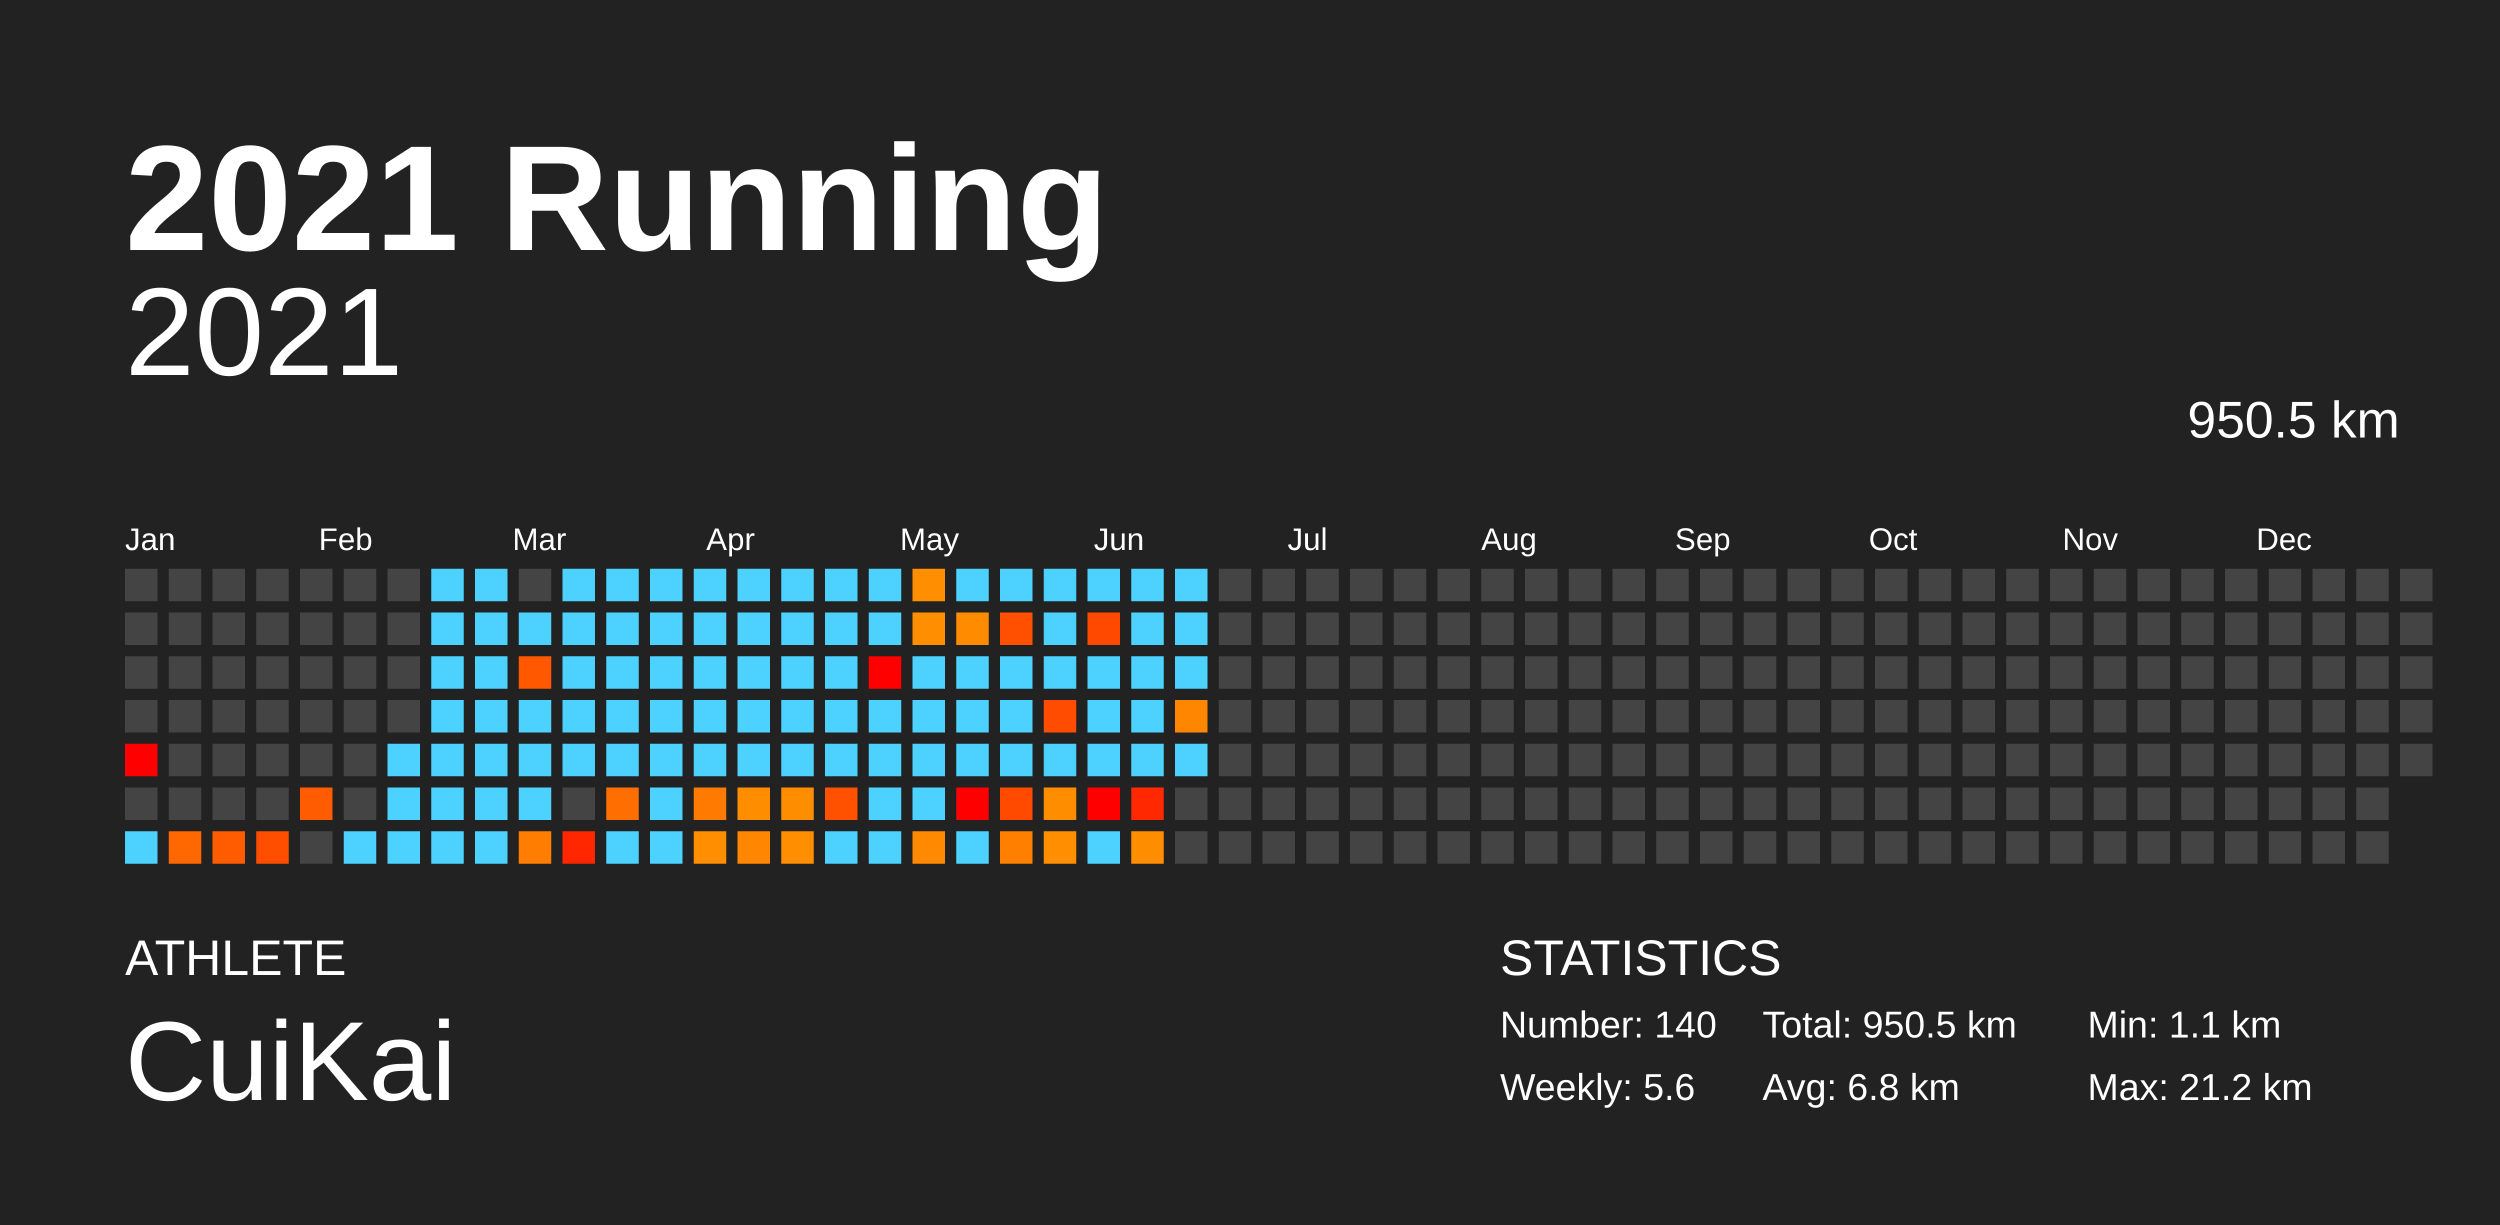
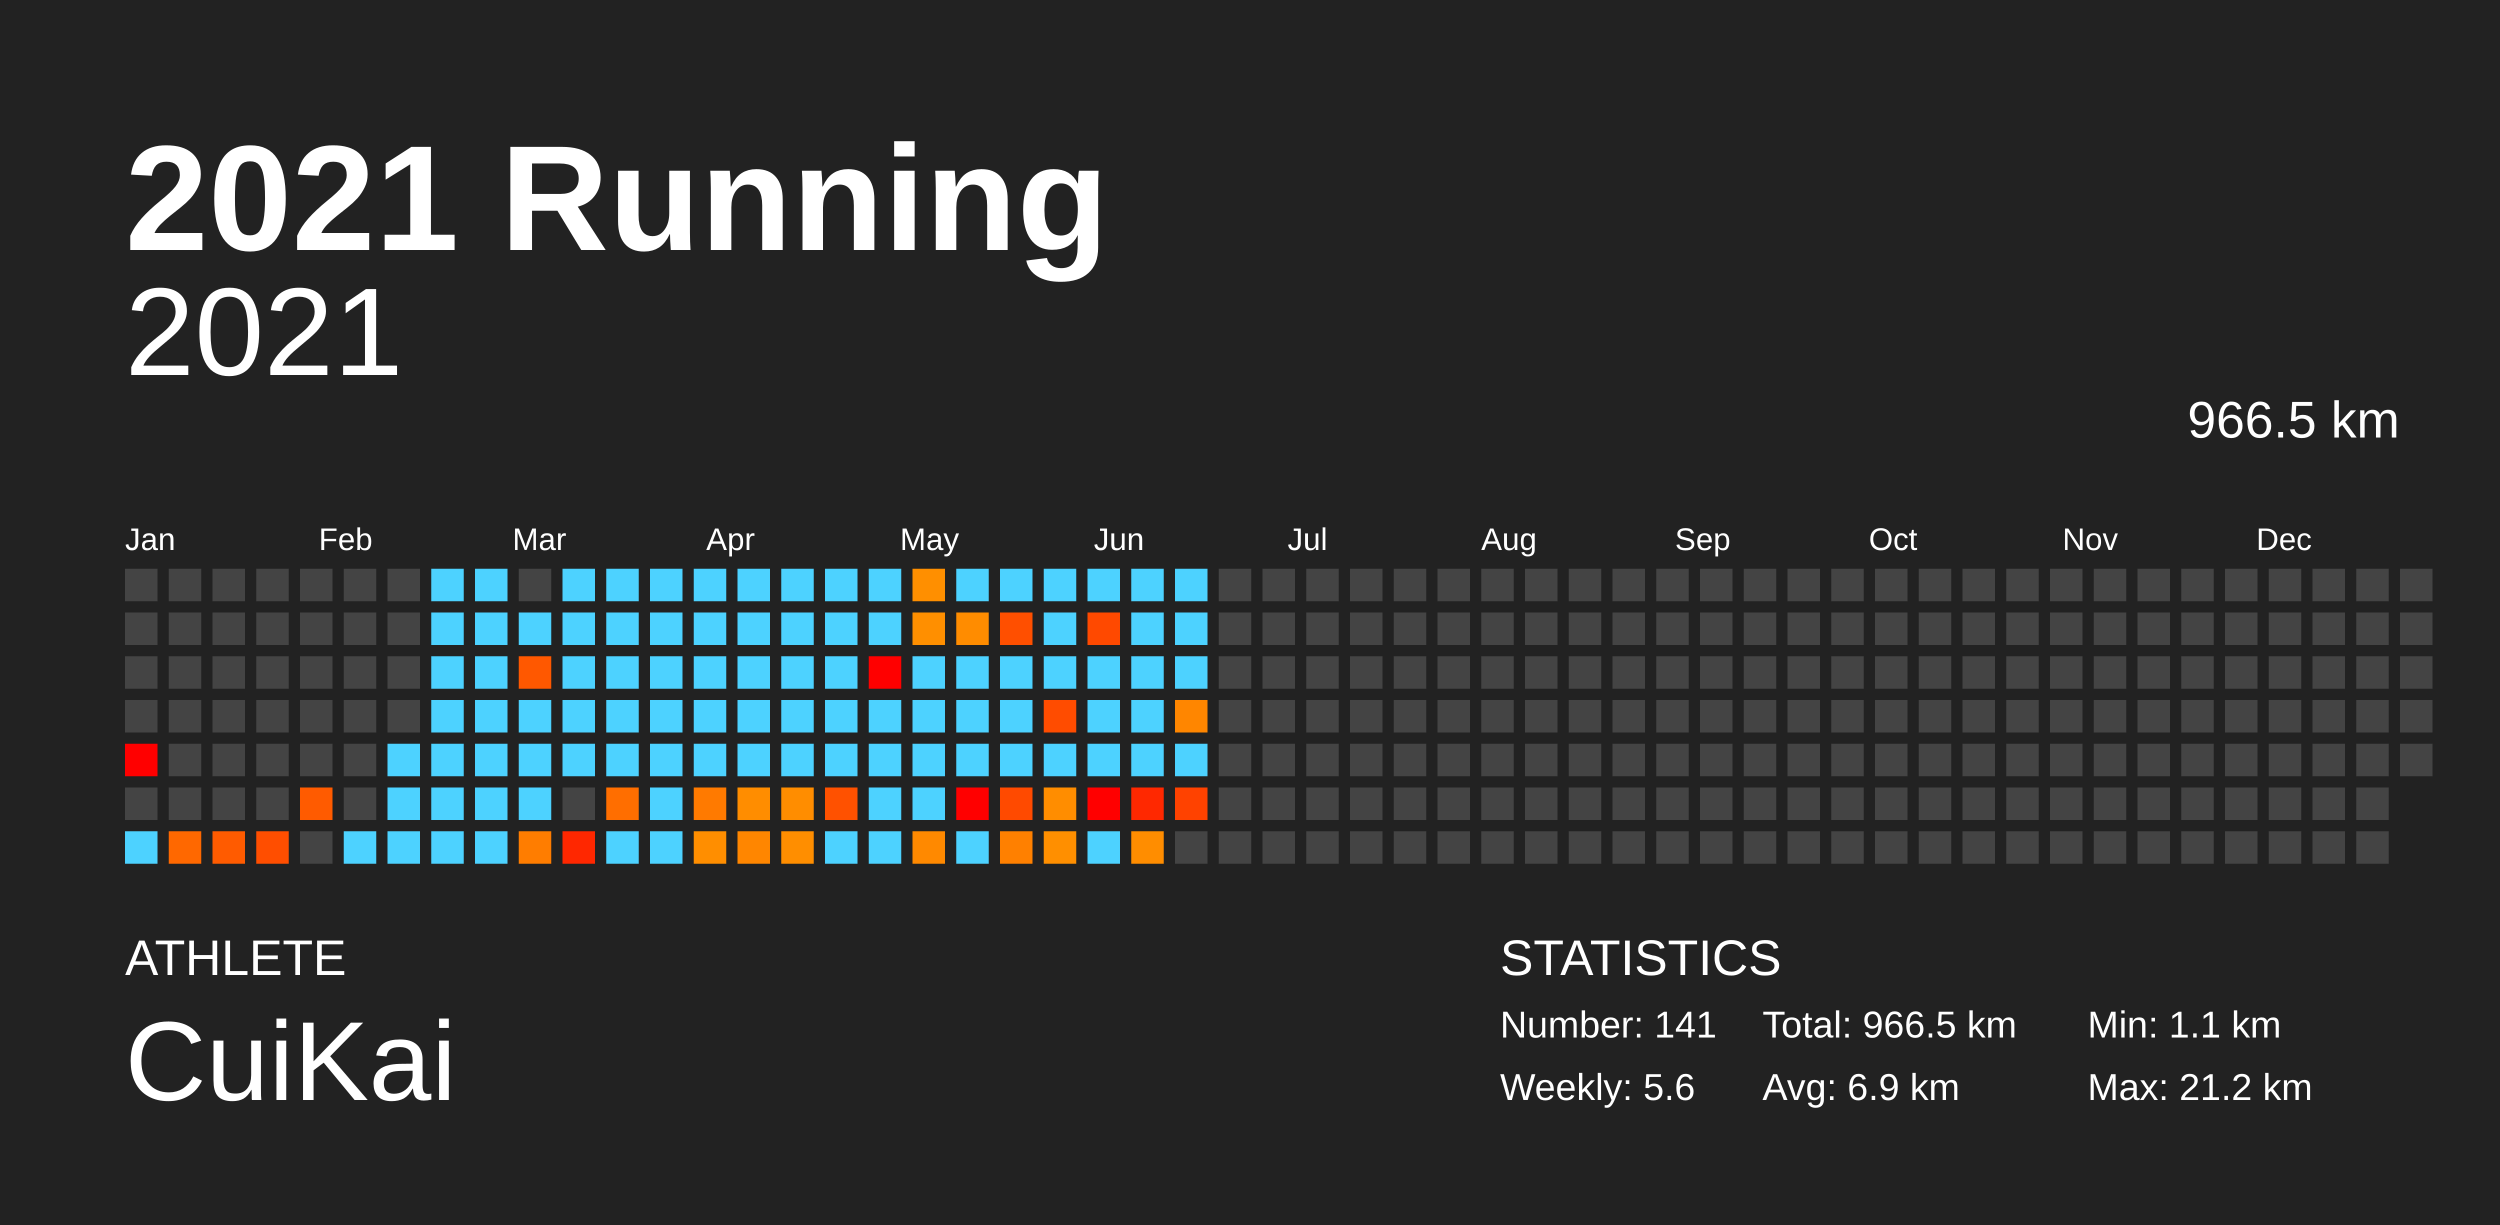
<svg xmlns="http://www.w3.org/2000/svg" baseProfile="full" height="98mm" version="1.1" viewBox="0,0,200,98" width="200mm">
  <defs />
  <rect fill="#222222" height="98" width="200" x="0" y="0" />
  <text fill="#FFFFFF" style="font-size:12px; font-family:Arial; font-weight:bold;" x="10" y="20">2021 Running</text>
  <text fill="#FFFFFF" style="font-size:4px; font-family:Arial" x="10" y="78">ATHLETE</text>
  <text fill="#FFFFFF" style="font-size:9px; font-family:Arial" x="10" y="88">CuiKai</text>
  <text fill="#FFFFFF" style="font-size:4px; font-family:Arial" x="120" y="78">STATISTICS</text>
-   <text fill="#FFFFFF" style="font-size:3px; font-family:Arial" x="120" y="83">Number: 140</text>
+   <text fill="#FFFFFF" style="font-size:3px; font-family:Arial" x="120" y="83">Number: 141</text>
  <text fill="#FFFFFF" style="font-size:3px; font-family:Arial" x="120" y="88">Weekly: 5.6</text>
-   <text fill="#FFFFFF" style="font-size:3px; font-family:Arial" x="141" y="83">Total: 950.5 km</text>
-   <text fill="#FFFFFF" style="font-size:3px; font-family:Arial" x="141" y="88">Avg: 6.8 km</text>
+   <text fill="#FFFFFF" style="font-size:3px; font-family:Arial" x="141" y="83">Total: 966.5 km</text>
+   <text fill="#FFFFFF" style="font-size:3px; font-family:Arial" x="141" y="88">Avg: 6.9 km</text>
  <text fill="#FFFFFF" style="font-size:3px; font-family:Arial" x="167" y="83">Min: 1.1 km</text>
  <text fill="#FFFFFF" style="font-size:3px; font-family:Arial" x="167" y="88">Max: 21.2 km</text>
  <text alignment-baseline="hanging" fill="#FFFFFF" style="font-size:10.0px; font-family:Arial;" x="10" y="30">2021</text>
-   <text alignment-baseline="hanging" fill="#FFFFFF" style="font-size:4.125px; font-family:Arial;" x="175" y="35">950.5 km</text>
+   <text alignment-baseline="hanging" fill="#FFFFFF" style="font-size:4.125px; font-family:Arial;" x="175" y="35">966.5 km</text>
  <text fill="#FFFFFF" style="font-size:2.5px; font-family:Arial" x="10.0" y="44">Jan</text>
  <text fill="#FFFFFF" style="font-size:2.5px; font-family:Arial" x="25.5" y="44">Feb</text>
  <text fill="#FFFFFF" style="font-size:2.5px; font-family:Arial" x="41.0" y="44">Mar</text>
  <text fill="#FFFFFF" style="font-size:2.5px; font-family:Arial" x="56.5" y="44">Apr</text>
  <text fill="#FFFFFF" style="font-size:2.5px; font-family:Arial" x="72.0" y="44">May</text>
  <text fill="#FFFFFF" style="font-size:2.5px; font-family:Arial" x="87.5" y="44">Jun</text>
  <text fill="#FFFFFF" style="font-size:2.5px; font-family:Arial" x="103.0" y="44">Jul</text>
  <text fill="#FFFFFF" style="font-size:2.5px; font-family:Arial" x="118.5" y="44">Aug</text>
  <text fill="#FFFFFF" style="font-size:2.5px; font-family:Arial" x="134.0" y="44">Sep</text>
  <text fill="#FFFFFF" style="font-size:2.5px; font-family:Arial" x="149.5" y="44">Oct</text>
  <text fill="#FFFFFF" style="font-size:2.5px; font-family:Arial" x="165.0" y="44">Nov</text>
  <text fill="#FFFFFF" style="font-size:2.5px; font-family:Arial" x="180.5" y="44">Dec</text>
  <rect fill="#444444" height="2.6" width="2.6" x="10.0" y="45.5" />
  <rect fill="#444444" height="2.6" width="2.6" x="10.0" y="49.0" />
  <rect fill="#444444" height="2.6" width="2.6" x="10.0" y="52.5" />
  <rect fill="#444444" height="2.6" width="2.6" x="10.0" y="56.0" />
  <rect fill="red" height="2.6" width="2.6" x="10.0" y="59.5" />
  <rect fill="#444444" height="2.6" width="2.6" x="10.0" y="63.0" />
  <rect fill="#4dd2ff" height="2.6" width="2.6" x="10.0" y="66.5" />
  <rect fill="#444444" height="2.6" width="2.6" x="13.5" y="45.5" />
  <rect fill="#444444" height="2.6" width="2.6" x="13.5" y="49.0" />
  <rect fill="#444444" height="2.6" width="2.6" x="13.5" y="52.5" />
  <rect fill="#444444" height="2.6" width="2.6" x="13.5" y="56.0" />
  <rect fill="#444444" height="2.6" width="2.6" x="13.5" y="59.5" />
  <rect fill="#444444" height="2.6" width="2.6" x="13.5" y="63.0" />
  <rect fill="#ff6800" height="2.6" width="2.6" x="13.5" y="66.5" />
  <rect fill="#444444" height="2.6" width="2.6" x="17.0" y="45.5" />
  <rect fill="#444444" height="2.6" width="2.6" x="17.0" y="49.0" />
  <rect fill="#444444" height="2.6" width="2.6" x="17.0" y="52.5" />
  <rect fill="#444444" height="2.6" width="2.6" x="17.0" y="56.0" />
  <rect fill="#444444" height="2.6" width="2.6" x="17.0" y="59.5" />
  <rect fill="#444444" height="2.6" width="2.6" x="17.0" y="63.0" />
  <rect fill="#ff5b00" height="2.6" width="2.6" x="17.0" y="66.5" />
  <rect fill="#444444" height="2.6" width="2.6" x="20.5" y="45.5" />
  <rect fill="#444444" height="2.6" width="2.6" x="20.5" y="49.0" />
  <rect fill="#444444" height="2.6" width="2.6" x="20.5" y="52.5" />
  <rect fill="#444444" height="2.6" width="2.6" x="20.5" y="56.0" />
  <rect fill="#444444" height="2.6" width="2.6" x="20.5" y="59.5" />
  <rect fill="#444444" height="2.6" width="2.6" x="20.5" y="63.0" />
  <rect fill="#ff4e00" height="2.6" width="2.6" x="20.5" y="66.5" />
  <rect fill="#444444" height="2.6" width="2.6" x="24.0" y="45.5" />
  <rect fill="#444444" height="2.6" width="2.6" x="24.0" y="49.0" />
  <rect fill="#444444" height="2.6" width="2.6" x="24.0" y="52.5" />
  <rect fill="#444444" height="2.6" width="2.6" x="24.0" y="56.0" />
  <rect fill="#444444" height="2.6" width="2.6" x="24.0" y="59.5" />
  <rect fill="#ff5b00" height="2.6" width="2.6" x="24.0" y="63.0" />
  <rect fill="#444444" height="2.6" width="2.6" x="24.0" y="66.5" />
  <rect fill="#444444" height="2.6" width="2.6" x="27.5" y="45.5" />
  <rect fill="#444444" height="2.6" width="2.6" x="27.5" y="49.0" />
  <rect fill="#444444" height="2.6" width="2.6" x="27.5" y="52.5" />
  <rect fill="#444444" height="2.6" width="2.6" x="27.5" y="56.0" />
  <rect fill="#444444" height="2.6" width="2.6" x="27.5" y="59.5" />
  <rect fill="#444444" height="2.6" width="2.6" x="27.5" y="63.0" />
  <rect fill="#4dd2ff" height="2.6" width="2.6" x="27.5" y="66.5" />
  <rect fill="#444444" height="2.6" width="2.6" x="31.0" y="45.5" />
  <rect fill="#444444" height="2.6" width="2.6" x="31.0" y="49.0" />
  <rect fill="#444444" height="2.6" width="2.6" x="31.0" y="52.5" />
  <rect fill="#444444" height="2.6" width="2.6" x="31.0" y="56.0" />
  <rect fill="#4dd2ff" height="2.6" width="2.6" x="31.0" y="59.5" />
  <rect fill="#4dd2ff" height="2.6" width="2.6" x="31.0" y="63.0" />
  <rect fill="#4dd2ff" height="2.6" width="2.6" x="31.0" y="66.5" />
  <rect fill="#4dd2ff" height="2.6" width="2.6" x="34.5" y="45.5" />
  <rect fill="#4dd2ff" height="2.6" width="2.6" x="34.5" y="49.0" />
  <rect fill="#4dd2ff" height="2.6" width="2.6" x="34.5" y="52.5" />
  <rect fill="#4dd2ff" height="2.6" width="2.6" x="34.5" y="56.0" />
  <rect fill="#4dd2ff" height="2.6" width="2.6" x="34.5" y="59.5" />
  <rect fill="#4dd2ff" height="2.6" width="2.6" x="34.5" y="63.0" />
  <rect fill="#4dd2ff" height="2.6" width="2.6" x="34.5" y="66.5" />
  <rect fill="#4dd2ff" height="2.6" width="2.6" x="38.0" y="45.5" />
  <rect fill="#4dd2ff" height="2.6" width="2.6" x="38.0" y="49.0" />
  <rect fill="#4dd2ff" height="2.6" width="2.6" x="38.0" y="52.5" />
  <rect fill="#4dd2ff" height="2.6" width="2.6" x="38.0" y="56.0" />
  <rect fill="#4dd2ff" height="2.6" width="2.6" x="38.0" y="59.5" />
  <rect fill="#4dd2ff" height="2.6" width="2.6" x="38.0" y="63.0" />
  <rect fill="#4dd2ff" height="2.6" width="2.6" x="38.0" y="66.5" />
  <rect fill="#444444" height="2.6" width="2.6" x="41.5" y="45.5" />
  <rect fill="#4dd2ff" height="2.6" width="2.6" x="41.5" y="49.0" />
  <rect fill="#ff5800" height="2.6" width="2.6" x="41.5" y="52.5" />
  <rect fill="#4dd2ff" height="2.6" width="2.6" x="41.5" y="56.0" />
  <rect fill="#4dd2ff" height="2.6" width="2.6" x="41.5" y="59.5" />
  <rect fill="#4dd2ff" height="2.6" width="2.6" x="41.5" y="63.0" />
  <rect fill="#ff7d00" height="2.6" width="2.6" x="41.5" y="66.5" />
  <rect fill="#4dd2ff" height="2.6" width="2.6" x="45.0" y="45.5" />
  <rect fill="#4dd2ff" height="2.6" width="2.6" x="45.0" y="49.0" />
  <rect fill="#4dd2ff" height="2.6" width="2.6" x="45.0" y="52.5" />
  <rect fill="#4dd2ff" height="2.6" width="2.6" x="45.0" y="56.0" />
  <rect fill="#4dd2ff" height="2.6" width="2.6" x="45.0" y="59.5" />
  <rect fill="#444444" height="2.6" width="2.6" x="45.0" y="63.0" />
  <rect fill="#ff2700" height="2.6" width="2.6" x="45.0" y="66.5" />
  <rect fill="#4dd2ff" height="2.6" width="2.6" x="48.5" y="45.5" />
  <rect fill="#4dd2ff" height="2.6" width="2.6" x="48.5" y="49.0" />
  <rect fill="#4dd2ff" height="2.6" width="2.6" x="48.5" y="52.5" />
  <rect fill="#4dd2ff" height="2.6" width="2.6" x="48.5" y="56.0" />
  <rect fill="#4dd2ff" height="2.6" width="2.6" x="48.5" y="59.5" />
  <rect fill="#ff6e00" height="2.6" width="2.6" x="48.5" y="63.0" />
  <rect fill="#4dd2ff" height="2.6" width="2.6" x="48.5" y="66.5" />
  <rect fill="#4dd2ff" height="2.6" width="2.6" x="52.0" y="45.5" />
  <rect fill="#4dd2ff" height="2.6" width="2.6" x="52.0" y="49.0" />
  <rect fill="#4dd2ff" height="2.6" width="2.6" x="52.0" y="52.5" />
  <rect fill="#4dd2ff" height="2.6" width="2.6" x="52.0" y="56.0" />
  <rect fill="#4dd2ff" height="2.6" width="2.6" x="52.0" y="59.5" />
  <rect fill="#4dd2ff" height="2.6" width="2.6" x="52.0" y="63.0" />
  <rect fill="#4dd2ff" height="2.6" width="2.6" x="52.0" y="66.5" />
  <rect fill="#4dd2ff" height="2.6" width="2.6" x="55.5" y="45.5" />
  <rect fill="#4dd2ff" height="2.6" width="2.6" x="55.5" y="49.0" />
  <rect fill="#4dd2ff" height="2.6" width="2.6" x="55.5" y="52.5" />
  <rect fill="#4dd2ff" height="2.6" width="2.6" x="55.5" y="56.0" />
  <rect fill="#4dd2ff" height="2.6" width="2.6" x="55.5" y="59.5" />
  <rect fill="#ff7a00" height="2.6" width="2.6" x="55.5" y="63.0" />
  <rect fill="#ff8e00" height="2.6" width="2.6" x="55.5" y="66.5" />
  <rect fill="#4dd2ff" height="2.6" width="2.6" x="59.0" y="45.5" />
  <rect fill="#4dd2ff" height="2.6" width="2.6" x="59.0" y="49.0" />
  <rect fill="#4dd2ff" height="2.6" width="2.6" x="59.0" y="52.5" />
  <rect fill="#4dd2ff" height="2.6" width="2.6" x="59.0" y="56.0" />
  <rect fill="#4dd2ff" height="2.6" width="2.6" x="59.0" y="59.5" />
  <rect fill="#ff8d00" height="2.6" width="2.6" x="59.0" y="63.0" />
  <rect fill="#ff8600" height="2.6" width="2.6" x="59.0" y="66.5" />
  <rect fill="#4dd2ff" height="2.6" width="2.6" x="62.5" y="45.5" />
  <rect fill="#4dd2ff" height="2.6" width="2.6" x="62.5" y="49.0" />
  <rect fill="#4dd2ff" height="2.6" width="2.6" x="62.5" y="52.5" />
  <rect fill="#4dd2ff" height="2.6" width="2.6" x="62.5" y="56.0" />
  <rect fill="#4dd2ff" height="2.6" width="2.6" x="62.5" y="59.5" />
  <rect fill="#ff8d00" height="2.6" width="2.6" x="62.5" y="63.0" />
  <rect fill="#ff8e00" height="2.6" width="2.6" x="62.5" y="66.5" />
  <rect fill="#4dd2ff" height="2.6" width="2.6" x="66.0" y="45.5" />
  <rect fill="#4dd2ff" height="2.6" width="2.6" x="66.0" y="49.0" />
  <rect fill="#4dd2ff" height="2.6" width="2.6" x="66.0" y="52.5" />
  <rect fill="#4dd2ff" height="2.6" width="2.6" x="66.0" y="56.0" />
  <rect fill="#4dd2ff" height="2.6" width="2.6" x="66.0" y="59.5" />
  <rect fill="#ff5100" height="2.6" width="2.6" x="66.0" y="63.0" />
  <rect fill="#4dd2ff" height="2.6" width="2.6" x="66.0" y="66.5" />
  <rect fill="#4dd2ff" height="2.6" width="2.6" x="69.5" y="45.5" />
  <rect fill="#4dd2ff" height="2.6" width="2.6" x="69.5" y="49.0" />
  <rect fill="red" height="2.6" width="2.6" x="69.5" y="52.5" />
  <rect fill="#4dd2ff" height="2.6" width="2.6" x="69.5" y="56.0" />
  <rect fill="#4dd2ff" height="2.6" width="2.6" x="69.5" y="59.5" />
  <rect fill="#4dd2ff" height="2.6" width="2.6" x="69.5" y="63.0" />
  <rect fill="#4dd2ff" height="2.6" width="2.6" x="69.5" y="66.5" />
  <rect fill="#ff8f00" height="2.6" width="2.6" x="73.0" y="45.5" />
  <rect fill="#ff8f00" height="2.6" width="2.6" x="73.0" y="49.0" />
  <rect fill="#4dd2ff" height="2.6" width="2.6" x="73.0" y="52.5" />
  <rect fill="#4dd2ff" height="2.6" width="2.6" x="73.0" y="56.0" />
  <rect fill="#4dd2ff" height="2.6" width="2.6" x="73.0" y="59.5" />
  <rect fill="#4dd2ff" height="2.6" width="2.6" x="73.0" y="63.0" />
  <rect fill="#ff8900" height="2.6" width="2.6" x="73.0" y="66.5" />
  <rect fill="#4dd2ff" height="2.6" width="2.6" x="76.5" y="45.5" />
  <rect fill="#ff8c00" height="2.6" width="2.6" x="76.5" y="49.0" />
  <rect fill="#4dd2ff" height="2.6" width="2.6" x="76.5" y="52.5" />
  <rect fill="#4dd2ff" height="2.6" width="2.6" x="76.5" y="56.0" />
  <rect fill="#4dd2ff" height="2.6" width="2.6" x="76.5" y="59.5" />
  <rect fill="red" height="2.6" width="2.6" x="76.5" y="63.0" />
  <rect fill="#4dd2ff" height="2.6" width="2.6" x="76.5" y="66.5" />
  <rect fill="#4dd2ff" height="2.6" width="2.6" x="80.0" y="45.5" />
  <rect fill="#ff4f00" height="2.6" width="2.6" x="80.0" y="49.0" />
  <rect fill="#4dd2ff" height="2.6" width="2.6" x="80.0" y="52.5" />
  <rect fill="#4dd2ff" height="2.6" width="2.6" x="80.0" y="56.0" />
  <rect fill="#4dd2ff" height="2.6" width="2.6" x="80.0" y="59.5" />
  <rect fill="#ff4a00" height="2.6" width="2.6" x="80.0" y="63.0" />
  <rect fill="#ff8000" height="2.6" width="2.6" x="80.0" y="66.5" />
  <rect fill="#4dd2ff" height="2.6" width="2.6" x="83.5" y="45.5" />
  <rect fill="#4dd2ff" height="2.6" width="2.6" x="83.5" y="49.0" />
  <rect fill="#4dd2ff" height="2.6" width="2.6" x="83.5" y="52.5" />
  <rect fill="#ff4c00" height="2.6" width="2.6" x="83.5" y="56.0" />
  <rect fill="#4dd2ff" height="2.6" width="2.6" x="83.5" y="59.5" />
  <rect fill="#ff8d00" height="2.6" width="2.6" x="83.5" y="63.0" />
  <rect fill="#ff8f00" height="2.6" width="2.6" x="83.5" y="66.5" />
  <rect fill="#4dd2ff" height="2.6" width="2.6" x="87.0" y="45.5" />
  <rect fill="#ff4900" height="2.6" width="2.6" x="87.0" y="49.0" />
  <rect fill="#4dd2ff" height="2.6" width="2.6" x="87.0" y="52.5" />
  <rect fill="#4dd2ff" height="2.6" width="2.6" x="87.0" y="56.0" />
  <rect fill="#4dd2ff" height="2.6" width="2.6" x="87.0" y="59.5" />
  <rect fill="red" height="2.6" width="2.6" x="87.0" y="63.0" />
  <rect fill="#4dd2ff" height="2.6" width="2.6" x="87.0" y="66.5" />
  <rect fill="#4dd2ff" height="2.6" width="2.6" x="90.5" y="45.5" />
  <rect fill="#4dd2ff" height="2.6" width="2.6" x="90.5" y="49.0" />
  <rect fill="#4dd2ff" height="2.6" width="2.6" x="90.5" y="52.5" />
  <rect fill="#4dd2ff" height="2.6" width="2.6" x="90.5" y="56.0" />
  <rect fill="#4dd2ff" height="2.6" width="2.6" x="90.5" y="59.5" />
  <rect fill="#ff2800" height="2.6" width="2.6" x="90.5" y="63.0" />
  <rect fill="#ff8d00" height="2.6" width="2.6" x="90.5" y="66.5" />
  <rect fill="#4dd2ff" height="2.6" width="2.6" x="94.0" y="45.5" />
  <rect fill="#4dd2ff" height="2.6" width="2.6" x="94.0" y="49.0" />
  <rect fill="#4dd2ff" height="2.6" width="2.6" x="94.0" y="52.5" />
  <rect fill="#ff8600" height="2.6" width="2.6" x="94.0" y="56.0" />
  <rect fill="#4dd2ff" height="2.6" width="2.6" x="94.0" y="59.5" />
-   <rect fill="#444444" height="2.6" width="2.6" x="94.0" y="63.0" />
+   <rect fill="#ff4200" height="2.6" width="2.6" x="94.0" y="63.0" />
  <rect fill="#444444" height="2.6" width="2.6" x="94.0" y="66.5" />
  <rect fill="#444444" height="2.6" width="2.6" x="97.5" y="45.5" />
  <rect fill="#444444" height="2.6" width="2.6" x="97.5" y="49.0" />
  <rect fill="#444444" height="2.6" width="2.6" x="97.5" y="52.5" />
  <rect fill="#444444" height="2.6" width="2.6" x="97.5" y="56.0" />
  <rect fill="#444444" height="2.6" width="2.6" x="97.5" y="59.5" />
  <rect fill="#444444" height="2.6" width="2.6" x="97.5" y="63.0" />
  <rect fill="#444444" height="2.6" width="2.6" x="97.5" y="66.5" />
  <rect fill="#444444" height="2.6" width="2.6" x="101.0" y="45.5" />
  <rect fill="#444444" height="2.6" width="2.6" x="101.0" y="49.0" />
  <rect fill="#444444" height="2.6" width="2.6" x="101.0" y="52.5" />
  <rect fill="#444444" height="2.6" width="2.6" x="101.0" y="56.0" />
  <rect fill="#444444" height="2.6" width="2.6" x="101.0" y="59.5" />
  <rect fill="#444444" height="2.6" width="2.6" x="101.0" y="63.0" />
  <rect fill="#444444" height="2.6" width="2.6" x="101.0" y="66.5" />
  <rect fill="#444444" height="2.6" width="2.6" x="104.5" y="45.5" />
  <rect fill="#444444" height="2.6" width="2.6" x="104.5" y="49.0" />
  <rect fill="#444444" height="2.6" width="2.6" x="104.5" y="52.5" />
  <rect fill="#444444" height="2.6" width="2.6" x="104.5" y="56.0" />
  <rect fill="#444444" height="2.6" width="2.6" x="104.5" y="59.5" />
  <rect fill="#444444" height="2.6" width="2.6" x="104.5" y="63.0" />
  <rect fill="#444444" height="2.6" width="2.6" x="104.5" y="66.5" />
  <rect fill="#444444" height="2.6" width="2.6" x="108.0" y="45.5" />
  <rect fill="#444444" height="2.6" width="2.6" x="108.0" y="49.0" />
  <rect fill="#444444" height="2.6" width="2.6" x="108.0" y="52.5" />
  <rect fill="#444444" height="2.6" width="2.6" x="108.0" y="56.0" />
  <rect fill="#444444" height="2.6" width="2.6" x="108.0" y="59.5" />
  <rect fill="#444444" height="2.6" width="2.6" x="108.0" y="63.0" />
  <rect fill="#444444" height="2.6" width="2.6" x="108.0" y="66.5" />
  <rect fill="#444444" height="2.6" width="2.6" x="111.5" y="45.5" />
  <rect fill="#444444" height="2.6" width="2.6" x="111.5" y="49.0" />
  <rect fill="#444444" height="2.6" width="2.6" x="111.5" y="52.5" />
  <rect fill="#444444" height="2.6" width="2.6" x="111.5" y="56.0" />
  <rect fill="#444444" height="2.6" width="2.6" x="111.5" y="59.5" />
  <rect fill="#444444" height="2.6" width="2.6" x="111.5" y="63.0" />
  <rect fill="#444444" height="2.6" width="2.6" x="111.5" y="66.5" />
  <rect fill="#444444" height="2.6" width="2.6" x="115.0" y="45.5" />
  <rect fill="#444444" height="2.6" width="2.6" x="115.0" y="49.0" />
  <rect fill="#444444" height="2.6" width="2.6" x="115.0" y="52.5" />
  <rect fill="#444444" height="2.6" width="2.6" x="115.0" y="56.0" />
  <rect fill="#444444" height="2.6" width="2.6" x="115.0" y="59.5" />
  <rect fill="#444444" height="2.6" width="2.6" x="115.0" y="63.0" />
  <rect fill="#444444" height="2.6" width="2.6" x="115.0" y="66.5" />
  <rect fill="#444444" height="2.6" width="2.6" x="118.5" y="45.5" />
  <rect fill="#444444" height="2.6" width="2.6" x="118.5" y="49.0" />
  <rect fill="#444444" height="2.6" width="2.6" x="118.5" y="52.5" />
  <rect fill="#444444" height="2.6" width="2.6" x="118.5" y="56.0" />
  <rect fill="#444444" height="2.6" width="2.6" x="118.5" y="59.5" />
  <rect fill="#444444" height="2.6" width="2.6" x="118.5" y="63.0" />
  <rect fill="#444444" height="2.6" width="2.6" x="118.5" y="66.5" />
  <rect fill="#444444" height="2.6" width="2.6" x="122.0" y="45.5" />
  <rect fill="#444444" height="2.6" width="2.6" x="122.0" y="49.0" />
  <rect fill="#444444" height="2.6" width="2.6" x="122.0" y="52.5" />
  <rect fill="#444444" height="2.6" width="2.6" x="122.0" y="56.0" />
  <rect fill="#444444" height="2.6" width="2.6" x="122.0" y="59.5" />
  <rect fill="#444444" height="2.6" width="2.6" x="122.0" y="63.0" />
  <rect fill="#444444" height="2.6" width="2.6" x="122.0" y="66.5" />
  <rect fill="#444444" height="2.6" width="2.6" x="125.5" y="45.5" />
  <rect fill="#444444" height="2.6" width="2.6" x="125.5" y="49.0" />
  <rect fill="#444444" height="2.6" width="2.6" x="125.5" y="52.5" />
  <rect fill="#444444" height="2.6" width="2.6" x="125.5" y="56.0" />
  <rect fill="#444444" height="2.6" width="2.6" x="125.5" y="59.5" />
  <rect fill="#444444" height="2.6" width="2.6" x="125.5" y="63.0" />
  <rect fill="#444444" height="2.6" width="2.6" x="125.5" y="66.5" />
  <rect fill="#444444" height="2.6" width="2.6" x="129.0" y="45.5" />
  <rect fill="#444444" height="2.6" width="2.6" x="129.0" y="49.0" />
  <rect fill="#444444" height="2.6" width="2.6" x="129.0" y="52.5" />
  <rect fill="#444444" height="2.6" width="2.6" x="129.0" y="56.0" />
  <rect fill="#444444" height="2.6" width="2.6" x="129.0" y="59.5" />
  <rect fill="#444444" height="2.6" width="2.6" x="129.0" y="63.0" />
  <rect fill="#444444" height="2.6" width="2.6" x="129.0" y="66.5" />
  <rect fill="#444444" height="2.6" width="2.6" x="132.5" y="45.5" />
  <rect fill="#444444" height="2.6" width="2.6" x="132.5" y="49.0" />
  <rect fill="#444444" height="2.6" width="2.6" x="132.5" y="52.5" />
  <rect fill="#444444" height="2.6" width="2.6" x="132.5" y="56.0" />
  <rect fill="#444444" height="2.6" width="2.6" x="132.5" y="59.5" />
  <rect fill="#444444" height="2.6" width="2.6" x="132.5" y="63.0" />
  <rect fill="#444444" height="2.6" width="2.6" x="132.5" y="66.5" />
  <rect fill="#444444" height="2.6" width="2.6" x="136.0" y="45.5" />
  <rect fill="#444444" height="2.6" width="2.6" x="136.0" y="49.0" />
  <rect fill="#444444" height="2.6" width="2.6" x="136.0" y="52.5" />
  <rect fill="#444444" height="2.6" width="2.6" x="136.0" y="56.0" />
  <rect fill="#444444" height="2.6" width="2.6" x="136.0" y="59.5" />
  <rect fill="#444444" height="2.6" width="2.6" x="136.0" y="63.0" />
  <rect fill="#444444" height="2.6" width="2.6" x="136.0" y="66.5" />
  <rect fill="#444444" height="2.6" width="2.6" x="139.5" y="45.5" />
  <rect fill="#444444" height="2.6" width="2.6" x="139.5" y="49.0" />
  <rect fill="#444444" height="2.6" width="2.6" x="139.5" y="52.5" />
  <rect fill="#444444" height="2.6" width="2.6" x="139.5" y="56.0" />
  <rect fill="#444444" height="2.6" width="2.6" x="139.5" y="59.5" />
  <rect fill="#444444" height="2.6" width="2.6" x="139.5" y="63.0" />
  <rect fill="#444444" height="2.6" width="2.6" x="139.5" y="66.5" />
  <rect fill="#444444" height="2.6" width="2.6" x="143.0" y="45.5" />
  <rect fill="#444444" height="2.6" width="2.6" x="143.0" y="49.0" />
  <rect fill="#444444" height="2.6" width="2.6" x="143.0" y="52.5" />
  <rect fill="#444444" height="2.6" width="2.6" x="143.0" y="56.0" />
  <rect fill="#444444" height="2.6" width="2.6" x="143.0" y="59.5" />
  <rect fill="#444444" height="2.6" width="2.6" x="143.0" y="63.0" />
  <rect fill="#444444" height="2.6" width="2.6" x="143.0" y="66.5" />
  <rect fill="#444444" height="2.6" width="2.6" x="146.5" y="45.5" />
  <rect fill="#444444" height="2.6" width="2.6" x="146.5" y="49.0" />
  <rect fill="#444444" height="2.6" width="2.6" x="146.5" y="52.5" />
  <rect fill="#444444" height="2.6" width="2.6" x="146.5" y="56.0" />
  <rect fill="#444444" height="2.6" width="2.6" x="146.5" y="59.5" />
  <rect fill="#444444" height="2.6" width="2.6" x="146.5" y="63.0" />
  <rect fill="#444444" height="2.6" width="2.6" x="146.5" y="66.5" />
  <rect fill="#444444" height="2.6" width="2.6" x="150.0" y="45.5" />
  <rect fill="#444444" height="2.6" width="2.6" x="150.0" y="49.0" />
  <rect fill="#444444" height="2.6" width="2.6" x="150.0" y="52.5" />
  <rect fill="#444444" height="2.6" width="2.6" x="150.0" y="56.0" />
  <rect fill="#444444" height="2.6" width="2.6" x="150.0" y="59.5" />
  <rect fill="#444444" height="2.6" width="2.6" x="150.0" y="63.0" />
  <rect fill="#444444" height="2.6" width="2.6" x="150.0" y="66.5" />
  <rect fill="#444444" height="2.6" width="2.6" x="153.5" y="45.5" />
  <rect fill="#444444" height="2.6" width="2.6" x="153.5" y="49.0" />
  <rect fill="#444444" height="2.6" width="2.6" x="153.5" y="52.5" />
  <rect fill="#444444" height="2.6" width="2.6" x="153.5" y="56.0" />
  <rect fill="#444444" height="2.6" width="2.6" x="153.5" y="59.5" />
  <rect fill="#444444" height="2.6" width="2.6" x="153.5" y="63.0" />
  <rect fill="#444444" height="2.6" width="2.6" x="153.5" y="66.5" />
  <rect fill="#444444" height="2.6" width="2.6" x="157.0" y="45.5" />
  <rect fill="#444444" height="2.6" width="2.6" x="157.0" y="49.0" />
  <rect fill="#444444" height="2.6" width="2.6" x="157.0" y="52.5" />
  <rect fill="#444444" height="2.6" width="2.6" x="157.0" y="56.0" />
  <rect fill="#444444" height="2.6" width="2.6" x="157.0" y="59.5" />
  <rect fill="#444444" height="2.6" width="2.6" x="157.0" y="63.0" />
  <rect fill="#444444" height="2.6" width="2.6" x="157.0" y="66.5" />
  <rect fill="#444444" height="2.6" width="2.6" x="160.5" y="45.5" />
  <rect fill="#444444" height="2.6" width="2.6" x="160.5" y="49.0" />
  <rect fill="#444444" height="2.6" width="2.6" x="160.5" y="52.5" />
  <rect fill="#444444" height="2.6" width="2.6" x="160.5" y="56.0" />
  <rect fill="#444444" height="2.6" width="2.6" x="160.5" y="59.5" />
  <rect fill="#444444" height="2.6" width="2.6" x="160.5" y="63.0" />
  <rect fill="#444444" height="2.6" width="2.6" x="160.5" y="66.5" />
  <rect fill="#444444" height="2.6" width="2.6" x="164.0" y="45.5" />
  <rect fill="#444444" height="2.6" width="2.6" x="164.0" y="49.0" />
  <rect fill="#444444" height="2.6" width="2.6" x="164.0" y="52.5" />
  <rect fill="#444444" height="2.6" width="2.6" x="164.0" y="56.0" />
  <rect fill="#444444" height="2.6" width="2.6" x="164.0" y="59.5" />
  <rect fill="#444444" height="2.6" width="2.6" x="164.0" y="63.0" />
  <rect fill="#444444" height="2.6" width="2.6" x="164.0" y="66.5" />
  <rect fill="#444444" height="2.6" width="2.6" x="167.5" y="45.5" />
  <rect fill="#444444" height="2.6" width="2.6" x="167.5" y="49.0" />
  <rect fill="#444444" height="2.6" width="2.6" x="167.5" y="52.5" />
  <rect fill="#444444" height="2.6" width="2.6" x="167.5" y="56.0" />
  <rect fill="#444444" height="2.6" width="2.6" x="167.5" y="59.5" />
  <rect fill="#444444" height="2.6" width="2.6" x="167.5" y="63.0" />
  <rect fill="#444444" height="2.6" width="2.6" x="167.5" y="66.5" />
  <rect fill="#444444" height="2.6" width="2.6" x="171.0" y="45.5" />
  <rect fill="#444444" height="2.6" width="2.6" x="171.0" y="49.0" />
  <rect fill="#444444" height="2.6" width="2.6" x="171.0" y="52.5" />
  <rect fill="#444444" height="2.6" width="2.6" x="171.0" y="56.0" />
  <rect fill="#444444" height="2.6" width="2.6" x="171.0" y="59.5" />
  <rect fill="#444444" height="2.6" width="2.6" x="171.0" y="63.0" />
  <rect fill="#444444" height="2.6" width="2.6" x="171.0" y="66.5" />
  <rect fill="#444444" height="2.6" width="2.6" x="174.5" y="45.5" />
  <rect fill="#444444" height="2.6" width="2.6" x="174.5" y="49.0" />
  <rect fill="#444444" height="2.6" width="2.6" x="174.5" y="52.5" />
  <rect fill="#444444" height="2.6" width="2.6" x="174.5" y="56.0" />
  <rect fill="#444444" height="2.6" width="2.6" x="174.5" y="59.5" />
  <rect fill="#444444" height="2.6" width="2.6" x="174.5" y="63.0" />
  <rect fill="#444444" height="2.6" width="2.6" x="174.5" y="66.5" />
  <rect fill="#444444" height="2.6" width="2.6" x="178.0" y="45.5" />
  <rect fill="#444444" height="2.6" width="2.6" x="178.0" y="49.0" />
  <rect fill="#444444" height="2.6" width="2.6" x="178.0" y="52.5" />
  <rect fill="#444444" height="2.6" width="2.6" x="178.0" y="56.0" />
  <rect fill="#444444" height="2.6" width="2.6" x="178.0" y="59.5" />
  <rect fill="#444444" height="2.6" width="2.6" x="178.0" y="63.0" />
  <rect fill="#444444" height="2.6" width="2.6" x="178.0" y="66.5" />
  <rect fill="#444444" height="2.6" width="2.6" x="181.5" y="45.5" />
  <rect fill="#444444" height="2.6" width="2.6" x="181.5" y="49.0" />
  <rect fill="#444444" height="2.6" width="2.6" x="181.5" y="52.5" />
  <rect fill="#444444" height="2.6" width="2.6" x="181.5" y="56.0" />
  <rect fill="#444444" height="2.6" width="2.6" x="181.5" y="59.5" />
  <rect fill="#444444" height="2.6" width="2.6" x="181.5" y="63.0" />
  <rect fill="#444444" height="2.6" width="2.6" x="181.5" y="66.5" />
  <rect fill="#444444" height="2.6" width="2.6" x="185.0" y="45.5" />
  <rect fill="#444444" height="2.6" width="2.6" x="185.0" y="49.0" />
  <rect fill="#444444" height="2.6" width="2.6" x="185.0" y="52.5" />
  <rect fill="#444444" height="2.6" width="2.6" x="185.0" y="56.0" />
  <rect fill="#444444" height="2.6" width="2.6" x="185.0" y="59.5" />
  <rect fill="#444444" height="2.6" width="2.6" x="185.0" y="63.0" />
  <rect fill="#444444" height="2.6" width="2.6" x="185.0" y="66.5" />
  <rect fill="#444444" height="2.6" width="2.6" x="188.5" y="45.5" />
  <rect fill="#444444" height="2.6" width="2.6" x="188.5" y="49.0" />
  <rect fill="#444444" height="2.6" width="2.6" x="188.5" y="52.5" />
  <rect fill="#444444" height="2.6" width="2.6" x="188.5" y="56.0" />
  <rect fill="#444444" height="2.6" width="2.6" x="188.5" y="59.5" />
  <rect fill="#444444" height="2.6" width="2.6" x="188.5" y="63.0" />
  <rect fill="#444444" height="2.6" width="2.6" x="188.5" y="66.5" />
  <rect fill="#444444" height="2.6" width="2.6" x="192.0" y="45.5" />
  <rect fill="#444444" height="2.6" width="2.6" x="192.0" y="49.0" />
  <rect fill="#444444" height="2.6" width="2.6" x="192.0" y="52.5" />
  <rect fill="#444444" height="2.6" width="2.6" x="192.0" y="56.0" />
  <rect fill="#444444" height="2.6" width="2.6" x="192.0" y="59.5" />
</svg>
